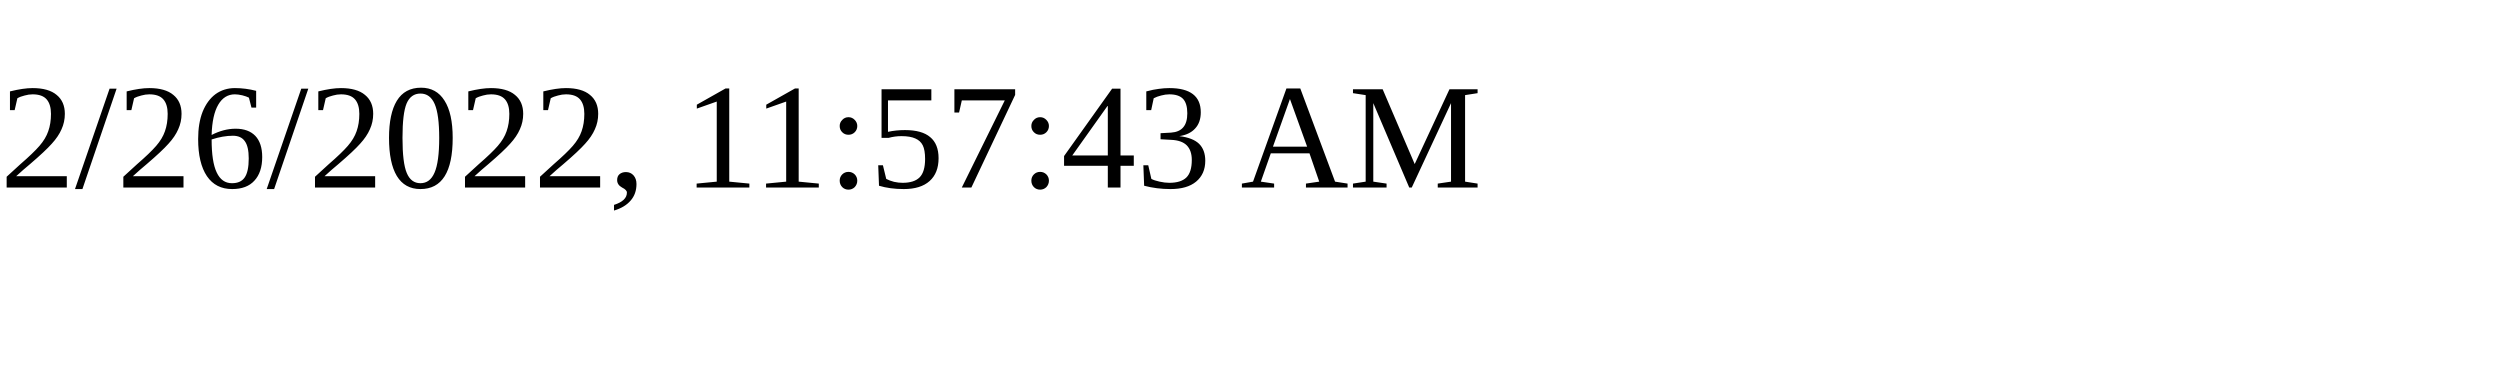
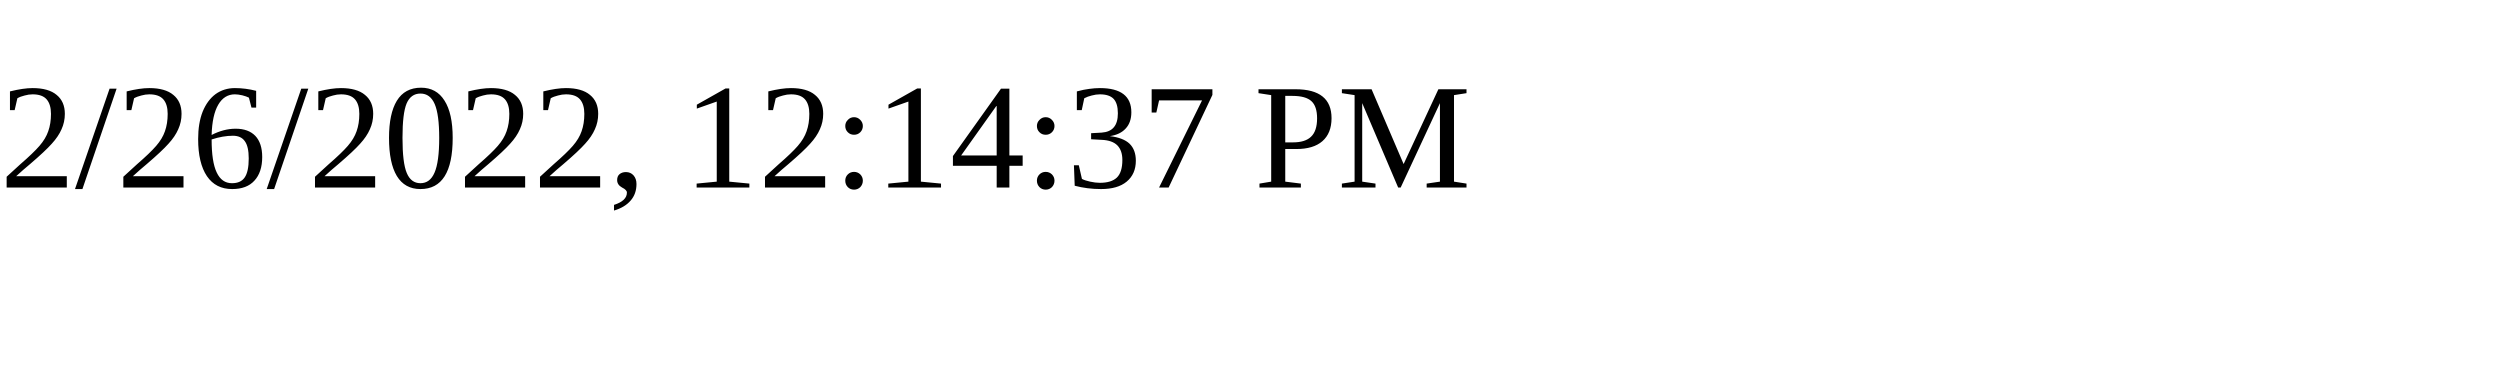
<svg xmlns="http://www.w3.org/2000/svg" height="30" width="200">
-   <text x="0" y="15">2/26/2022, 11:57:43 AM</text>
+   <text x="0" y="15">2/26/2022, 12:14:37 PM</text>
</svg>
